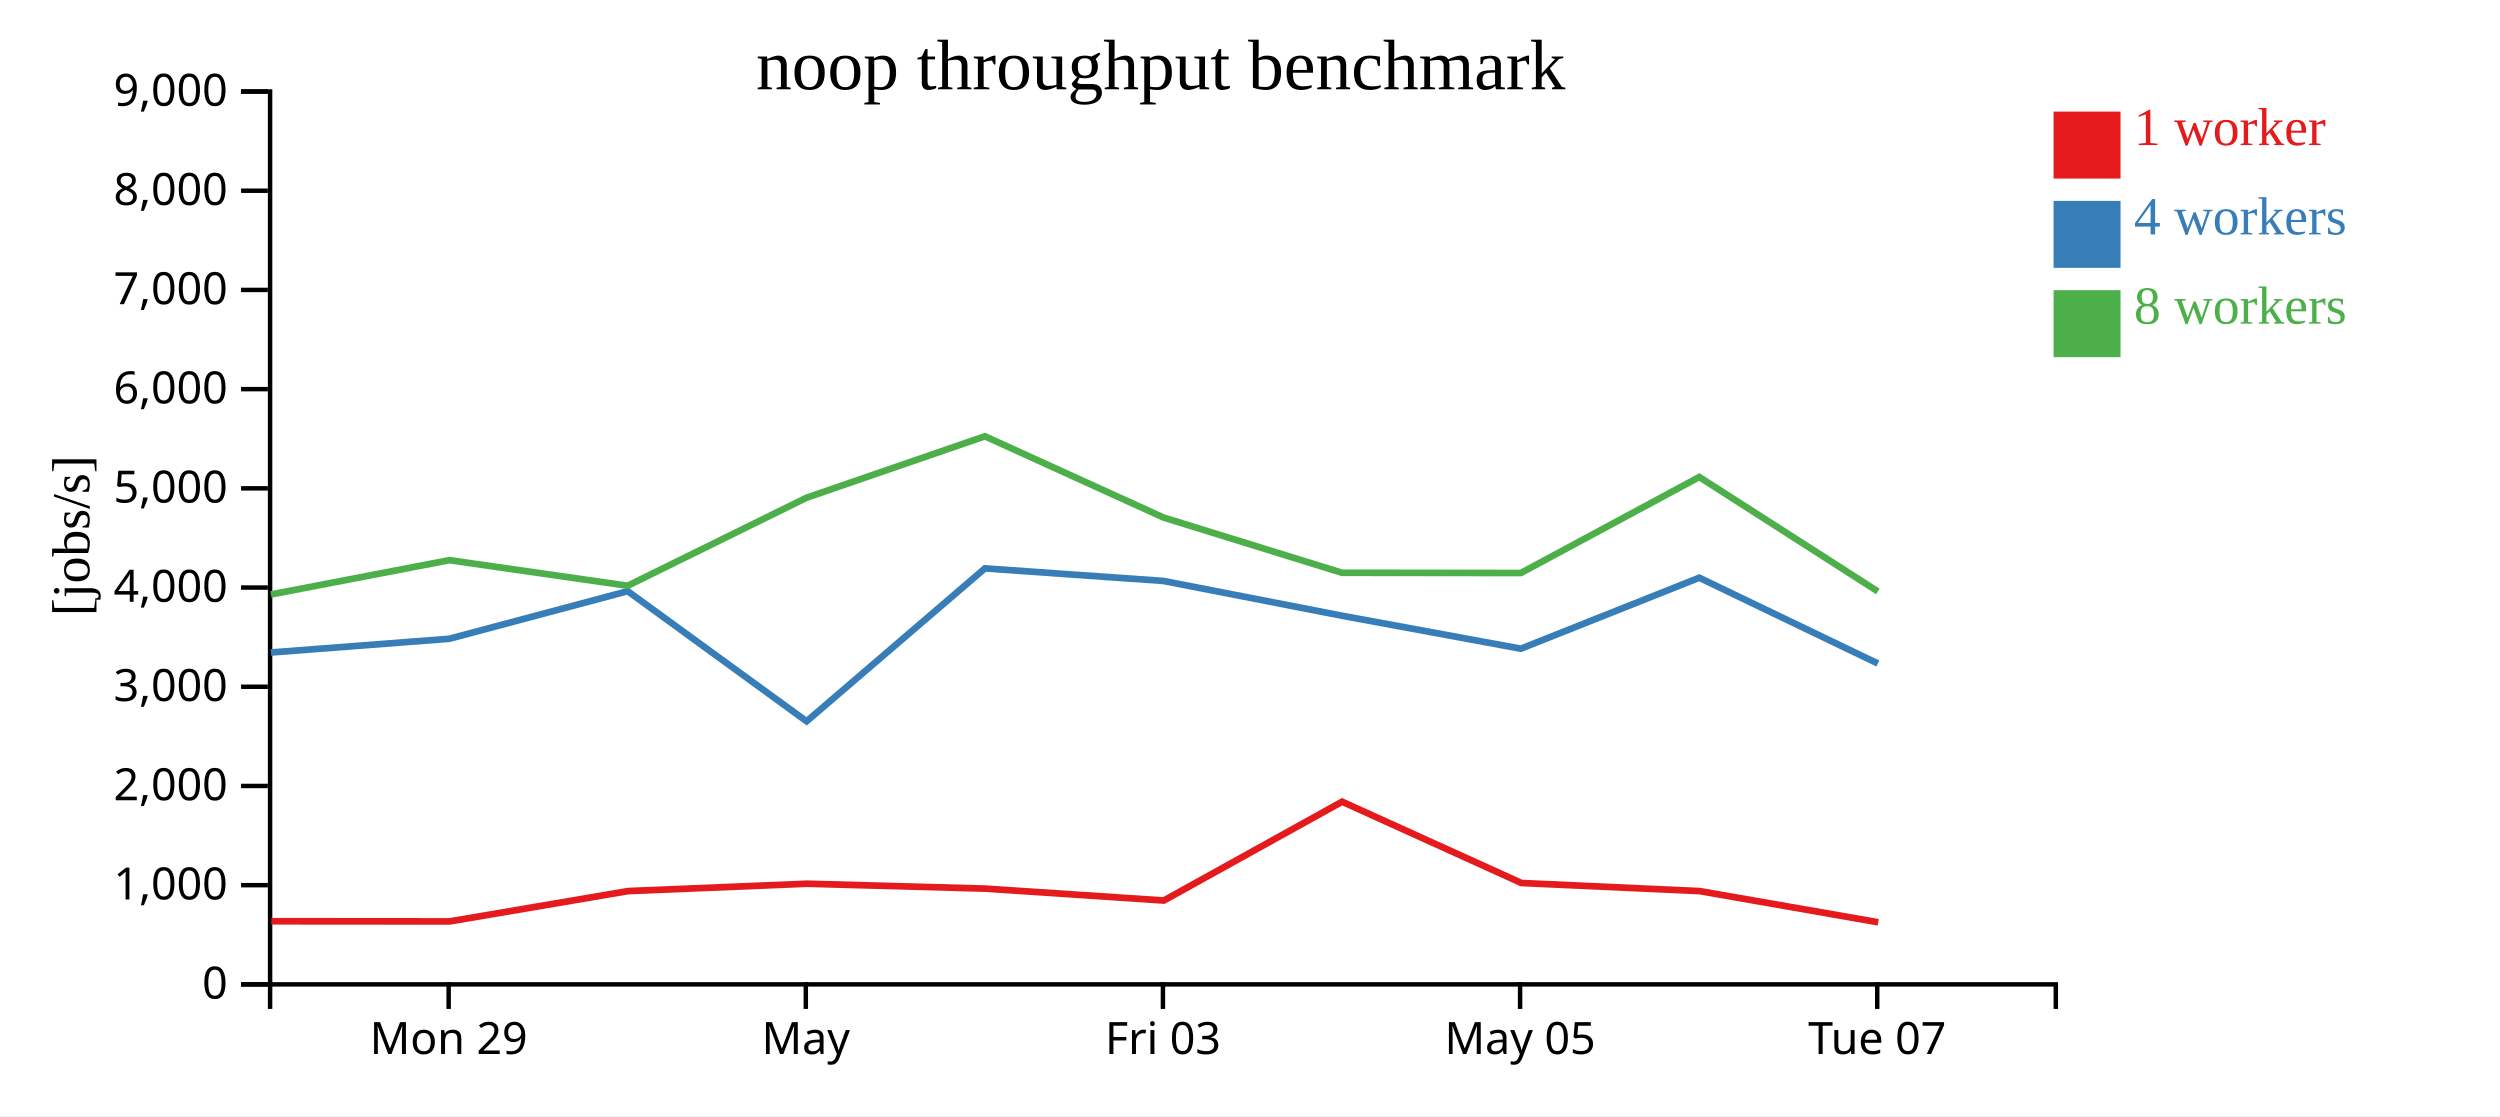
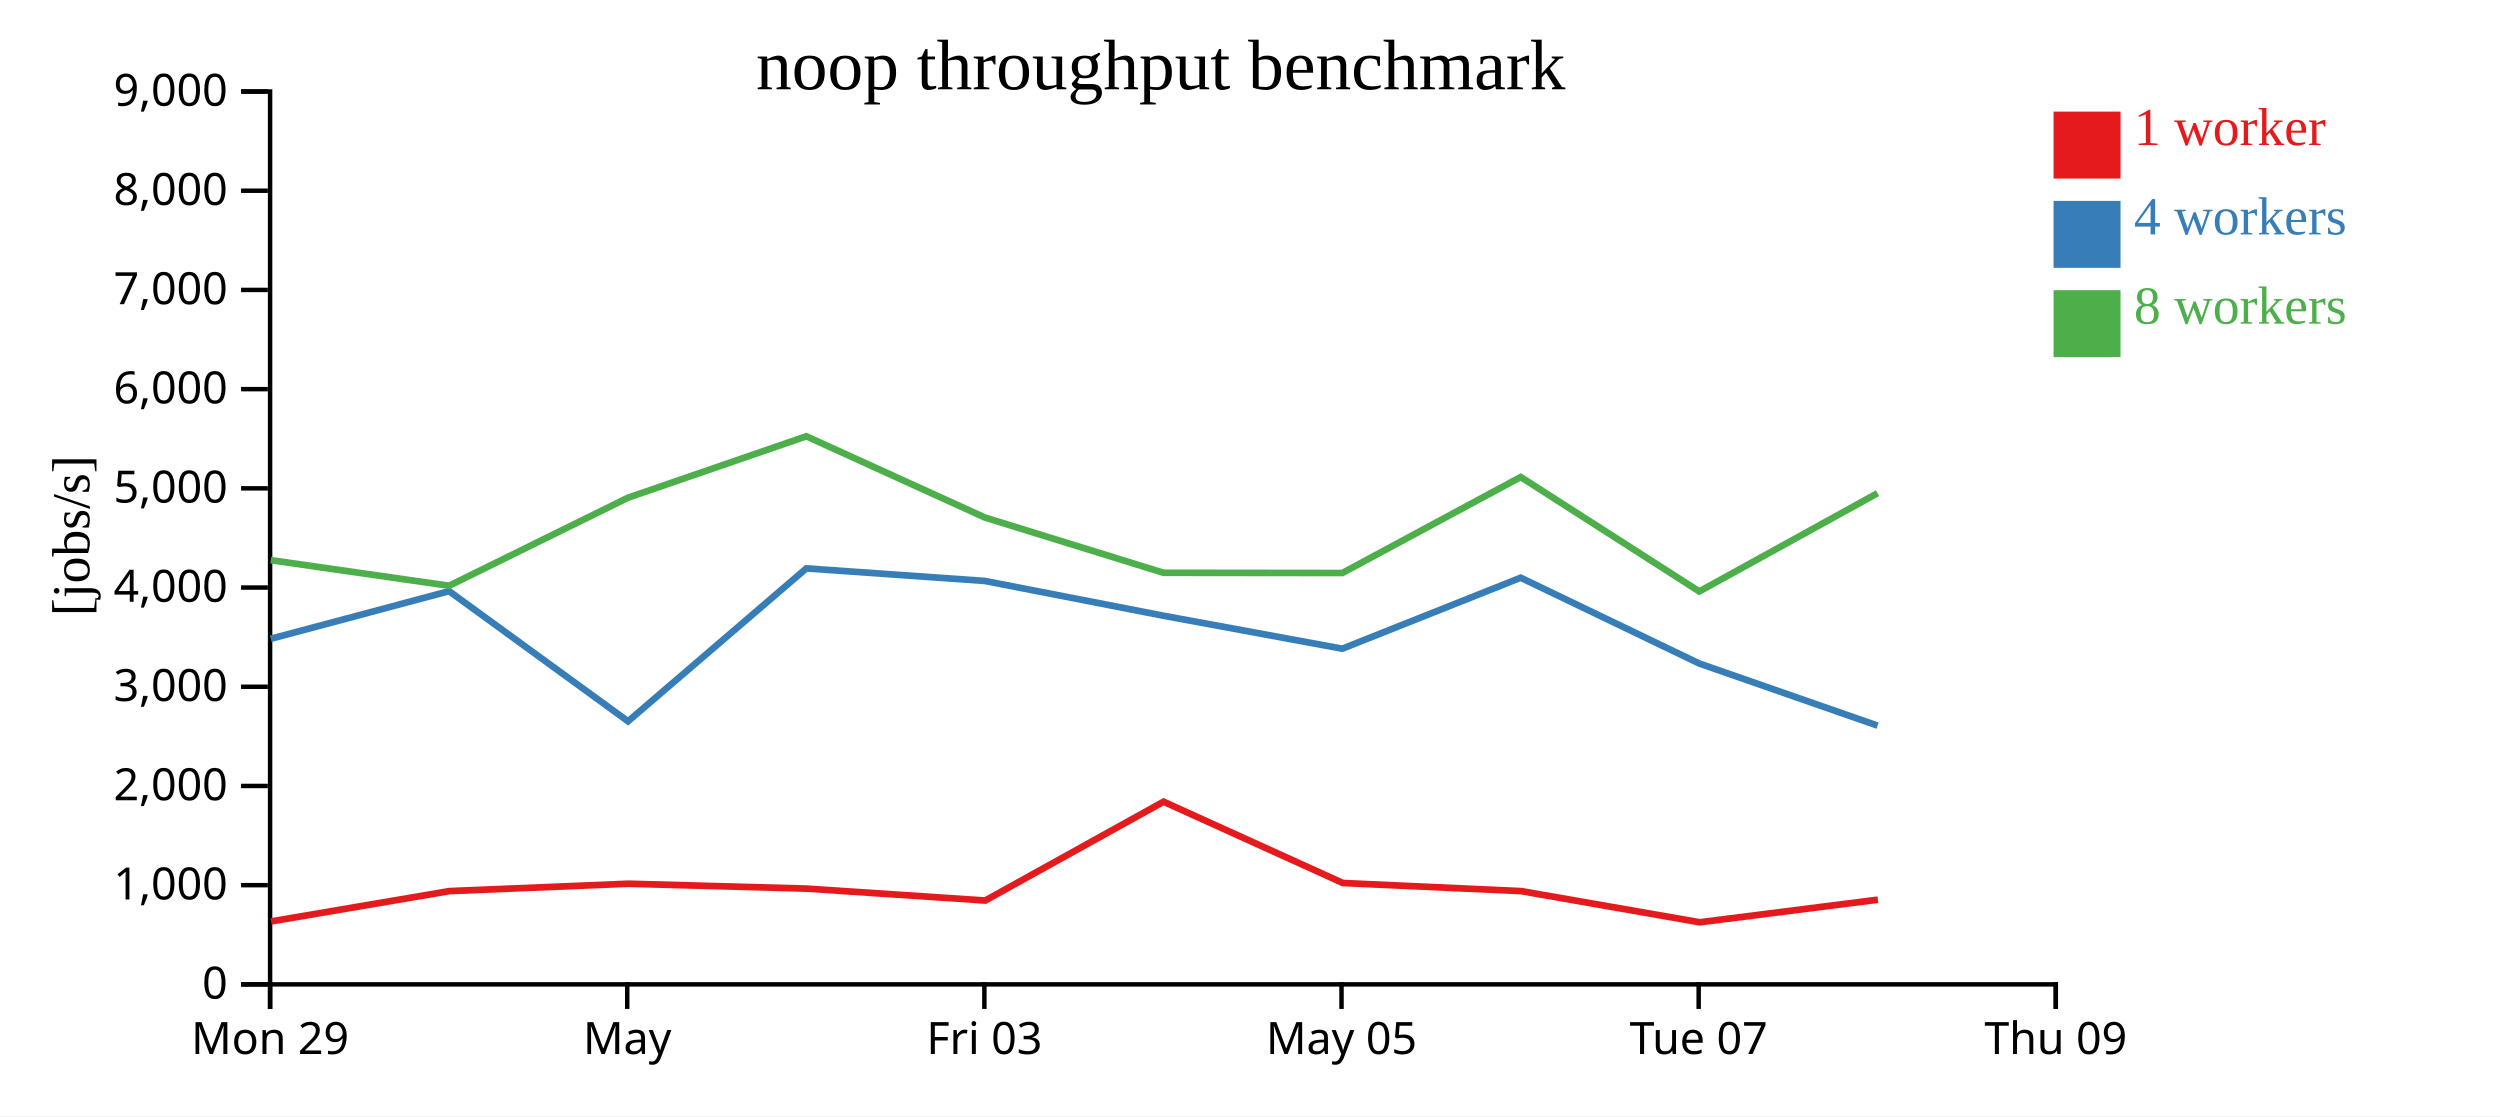
<svg xmlns="http://www.w3.org/2000/svg" width="560" height="250">
  <rect width="100%" height="100%" fill="white" />
  <g transform="translate(60,20)">
    <g transform="translate(0,200)" fill="none" font-size="10" font-family="sans-serif" text-anchor="middle">
      <path class="domain" stroke="currentColor" d="M0.5,6V0.5H400.5V6" />
-       <g class="tick" opacity="1" transform="translate(40.5,0)">
+       <g class="tick" opacity="1" transform="translate(0.5,0)">
        <line stroke="currentColor" y2="6" />
        <text fill="currentColor" y="9" dy="0.71em">Mon 29</text>
      </g>
-       <g class="tick" opacity="1" transform="translate(120.5,0)">
+       <g class="tick" opacity="1" transform="translate(80.5,0)">
        <line stroke="currentColor" y2="6" />
        <text fill="currentColor" y="9" dy="0.71em">May</text>
      </g>
-       <g class="tick" opacity="1" transform="translate(200.5,0)">
+       <g class="tick" opacity="1" transform="translate(160.5,0)">
        <line stroke="currentColor" y2="6" />
        <text fill="currentColor" y="9" dy="0.71em">Fri 03</text>
      </g>
-       <g class="tick" opacity="1" transform="translate(280.5,0)">
+       <g class="tick" opacity="1" transform="translate(240.5,0)">
        <line stroke="currentColor" y2="6" />
        <text fill="currentColor" y="9" dy="0.71em">May 05</text>
      </g>
-       <g class="tick" opacity="1" transform="translate(360.5,0)">
+       <g class="tick" opacity="1" transform="translate(320.5,0)">
        <line stroke="currentColor" y2="6" />
        <text fill="currentColor" y="9" dy="0.71em">Tue 07</text>
+       </g>
+       <g class="tick" opacity="1" transform="translate(400.5,0)">
+         <line stroke="currentColor" y2="6" />
+         <text fill="currentColor" y="9" dy="0.71em">Thu 09</text>
      </g>
    </g>
    <g fill="none" font-size="10" font-family="sans-serif" text-anchor="end">
      <path class="domain" stroke="currentColor" d="M-6,200.5H0.5V0.5H-6" />
      <g class="tick" opacity="1" transform="translate(0,200.5)">
        <line stroke="currentColor" x2="-6" />
        <text fill="currentColor" x="-9" dy="0.32em">0</text>
      </g>
      <g class="tick" opacity="1" transform="translate(0,178.2778)">
        <line stroke="currentColor" x2="-6" />
        <text fill="currentColor" x="-9" dy="0.32em">1,000</text>
      </g>
      <g class="tick" opacity="1" transform="translate(0,156.0556)">
        <line stroke="currentColor" x2="-6" />
        <text fill="currentColor" x="-9" dy="0.32em">2,000</text>
      </g>
      <g class="tick" opacity="1" transform="translate(0,133.8333)">
        <line stroke="currentColor" x2="-6" />
        <text fill="currentColor" x="-9" dy="0.32em">3,000</text>
      </g>
      <g class="tick" opacity="1" transform="translate(0,111.6111)">
        <line stroke="currentColor" x2="-6" />
        <text fill="currentColor" x="-9" dy="0.32em">4,000</text>
      </g>
      <g class="tick" opacity="1" transform="translate(0,89.38889)">
        <line stroke="currentColor" x2="-6" />
        <text fill="currentColor" x="-9" dy="0.32em">5,000</text>
      </g>
      <g class="tick" opacity="1" transform="translate(0,67.16667)">
        <line stroke="currentColor" x2="-6" />
        <text fill="currentColor" x="-9" dy="0.32em">6,000</text>
      </g>
      <g class="tick" opacity="1" transform="translate(0,44.94444)">
        <line stroke="currentColor" x2="-6" />
        <text fill="currentColor" x="-9" dy="0.32em">7,000</text>
      </g>
      <g class="tick" opacity="1" transform="translate(0,22.72222)">
        <line stroke="currentColor" x2="-6" />
        <text fill="currentColor" x="-9" dy="0.32em">8,000</text>
      </g>
      <g class="tick" opacity="1" transform="translate(0,0.5)">
        <line stroke="currentColor" x2="-6" />
        <text fill="currentColor" x="-9" dy="0.32em">9,000</text>
      </g>
    </g>
    <text text-anchor="middle" style="font-size: 12px" transform="rotate(-90)" y="-40" x="-100">[jobs/s]</text>
    <text text-anchor="middle" style="font-size: 16px" y="0" x="200">noop throughput benchmark</text>
-     <path class="line" fill="none" stroke="#e41a1c" stroke-width="1.5" d="M0.774,186.363L40.726,186.395L80.667,179.605L120.769,177.954L160.685,179.049L200.697,181.716L240.634,159.58L280.798,177.792L320.734,179.608L360.718,186.593" />
-     <path class="line" fill="none" stroke="#377eb8" stroke-width="1.5" d="M0.682,126.158L40.649,123.086L80.595,112.419L120.681,141.57L160.62,107.322L200.599,110.133L240.603,117.925L280.665,125.309L320.635,109.408L360.641,128.628" />
-     <path class="line" fill="none" stroke="#4daf4a" stroke-width="1.5" d="M0.686,113.161L40.645,105.478L80.602,111.21L120.665,91.487L160.615,77.728L200.622,95.925L240.602,108.303L280.673,108.354L320.639,86.852L360.636,112.484" />
+     <path class="line" fill="none" stroke="#e41a1c" stroke-width="1.5" d="M0.726,186.395L40.667,179.605L80.769,177.954L120.685,179.049L160.697,181.716L200.634,159.58L240.798,177.792L280.734,179.608L320.718,186.593L360.652,181.528" />
+     <path class="line" fill="none" stroke="#377eb8" stroke-width="1.5" d="M0.649,123.086L40.595,112.419L80.681,141.57L120.62,107.322L160.599,110.133L200.603,117.925L240.665,125.309L280.635,109.408L320.641,128.628L360.579,142.54" />
+     <path class="line" fill="none" stroke="#4daf4a" stroke-width="1.5" d="M0.645,105.478L40.602,111.21L80.665,91.487L120.615,77.728L160.622,95.925L200.602,108.303L240.673,108.354L280.639,86.852L320.636,112.484L360.569,90.477" />
    <rect class="dot" x="400" y="5" width="15" height="15" style="fill: #e41a1c;" />
    <rect class="dot" x="400" y="25" width="15" height="15" style="fill: #377eb8;" />
    <rect class="dot" x="400" y="45" width="15" height="15" style="fill: #4daf4a;" />
    <text class="label" x="418" y="12.5" style="fill: #e41a1c; alignment-baseline: middle;" text-anchor="left">1 worker</text>
    <text class="label" x="418" y="32.5" style="fill: #377eb8; alignment-baseline: middle;" text-anchor="left">4 workers</text>
    <text class="label" x="418" y="52.5" style="fill: #4daf4a; alignment-baseline: middle;" text-anchor="left">8 workers</text>
  </g>
</svg>
